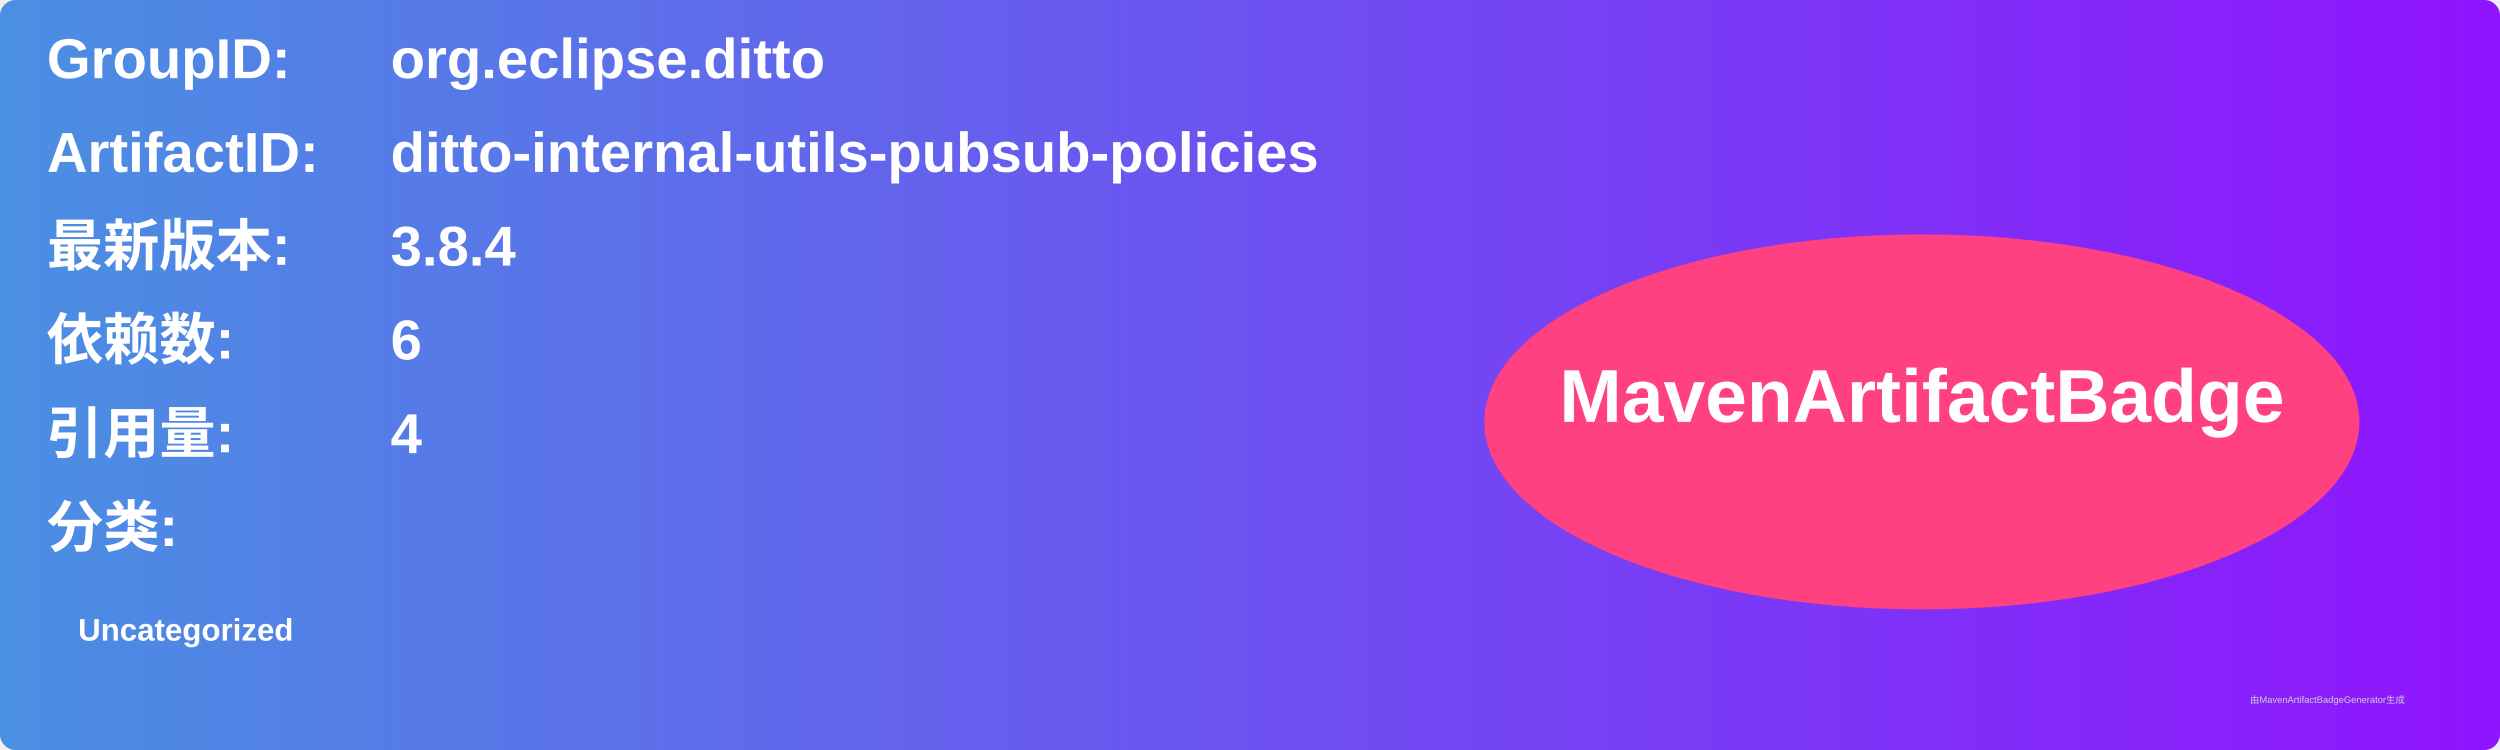
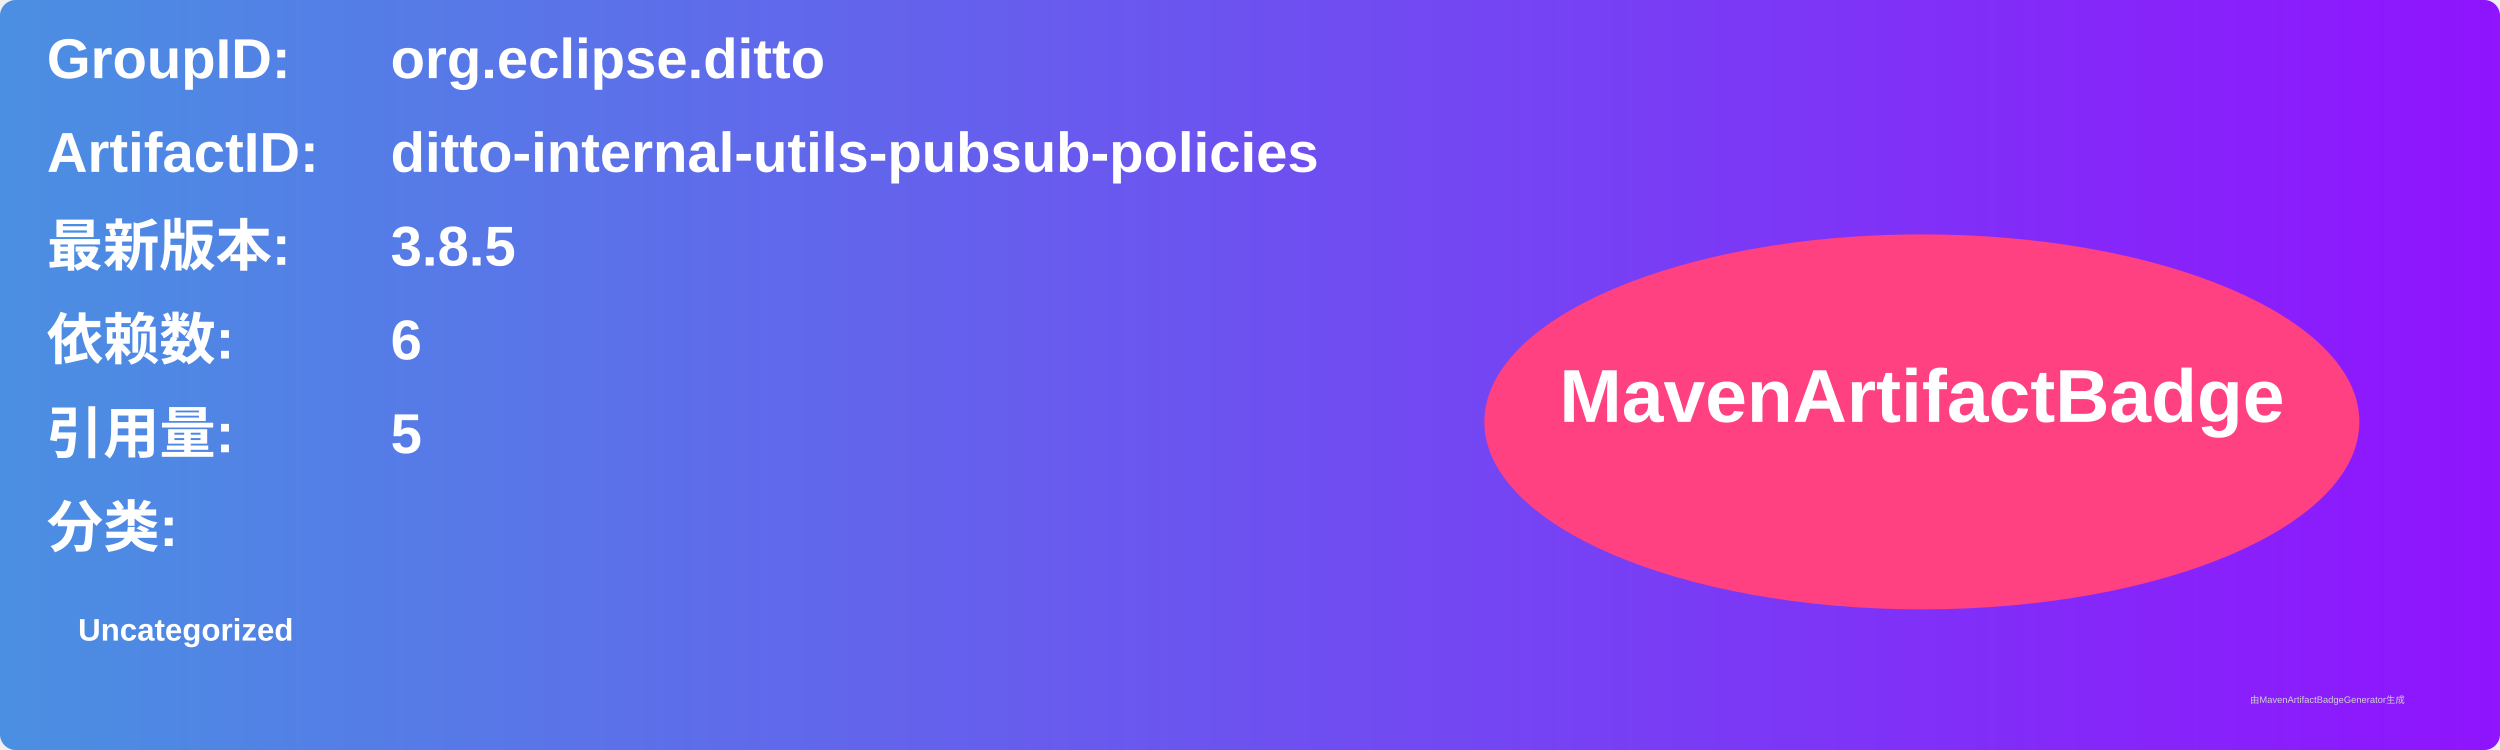
<svg xmlns="http://www.w3.org/2000/svg" width="800" height="240" viewBox="0 0 800 240">
  <linearGradient id="grad" x1="0%" y1="0%" x2="100%" y2="0%">
    <stop offset="0%" stop-color="#4a90e2" />
    <stop offset="100%" stop-color="#9013fe" />
  </linearGradient>
  <rect width="100%" height="100%" rx="5" ry="5" fill="url(#grad)" />
  <g transform="translate(15, 15)">
    <text x="0" y="10" font-family="Arial" font-size="18" fill="white" font-weight="bold" width="260">GroupID:</text>
    <text x="110" y="10" font-family="Arial" font-size="18" fill="white" font-weight="bold" width="460">org.eclipse.ditto</text>
    <text x="0" y="40" font-family="Arial" font-size="18" fill="white" font-weight="bold" width="260">ArtifactID:</text>
    <text x="110" y="40" font-family="Arial" font-size="18" fill="white" font-weight="bold" width="460">ditto-internal-utils-pubsub-policies</text>
    <text x="0" y="70" font-family="Arial" font-size="18" fill="white" font-weight="bold">最新版本:</text>
    <text x="110" y="70" font-family="Arial" font-size="18" fill="white" font-weight="bold">
-       <tspan font-weight="bold">3.8.4</tspan>
+       <tspan font-weight="bold">3.8.5</tspan>
    </text>
    <text x="0" y="100" font-family="Arial" font-size="18" fill="white" font-weight="bold">依赖数: </text>
    <text x="110" y="100" font-family="Arial" font-size="18" fill="white">
      <tspan font-weight="bold">6</tspan>
    </text>
    <text x="0" y="130" font-family="Arial" font-size="18" fill="white" font-weight="bold">引用量: </text>
    <text x="110" y="130" font-family="Arial" font-size="18" fill="white">
-       <tspan font-weight="bold">4</tspan>
+       <tspan font-weight="bold">5</tspan>
    </text>
    <text x="0" y="160" font-family="Arial" font-size="18" fill="white" font-weight="bold">分类:</text>
    <text x="10" y="190" font-family="Arial" font-size="10" fill="white">
      <tspan font-weight="bold">Uncategorized</tspan>
    </text>
    <ellipse cx="600" cy="120" rx="140" ry="60" fill="#ff4081" />
    <text x="600" y="120" text-anchor="middle" font-family="Arial" font-size="24" fill="white" font-weight="bold">MavenArtifactBadge</text>
  </g>
  <text x="720" y="225" font-family="Arial" font-size="3" fill="#d0d0d0">由MavenArtifactBadgeGenerator生成</text>
</svg>
